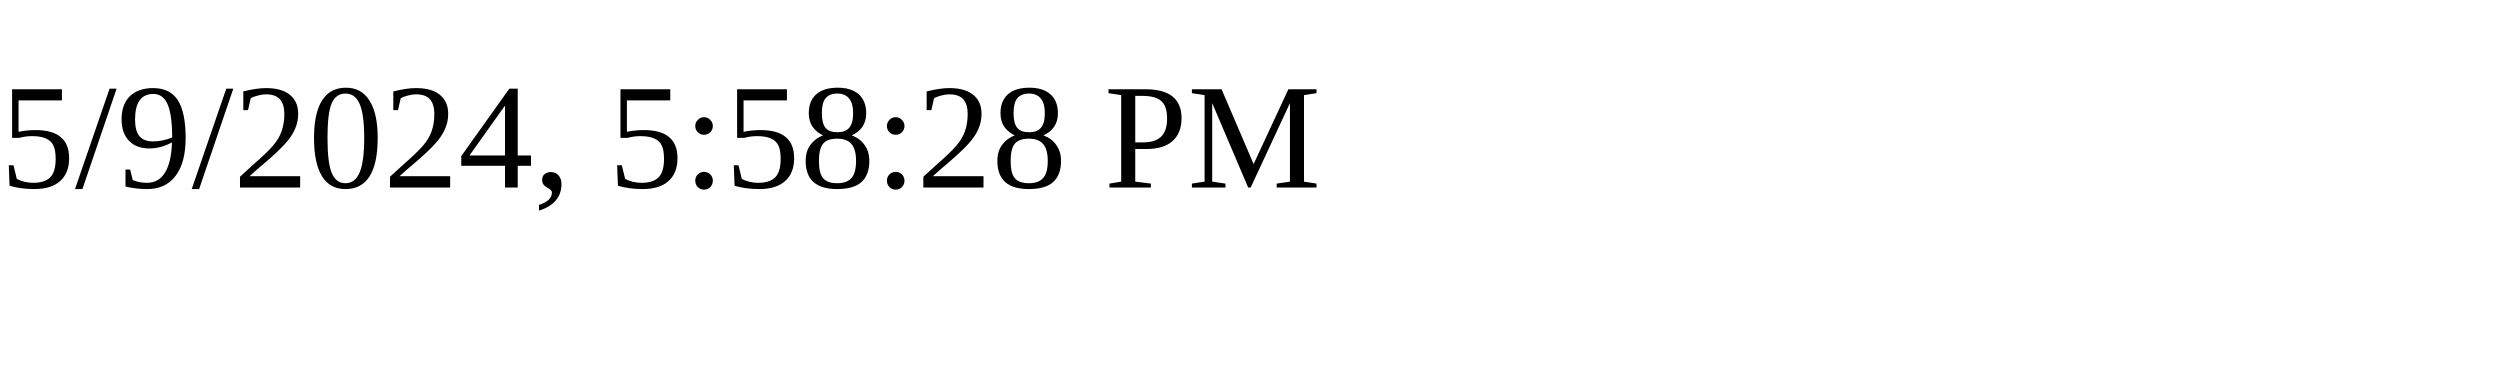
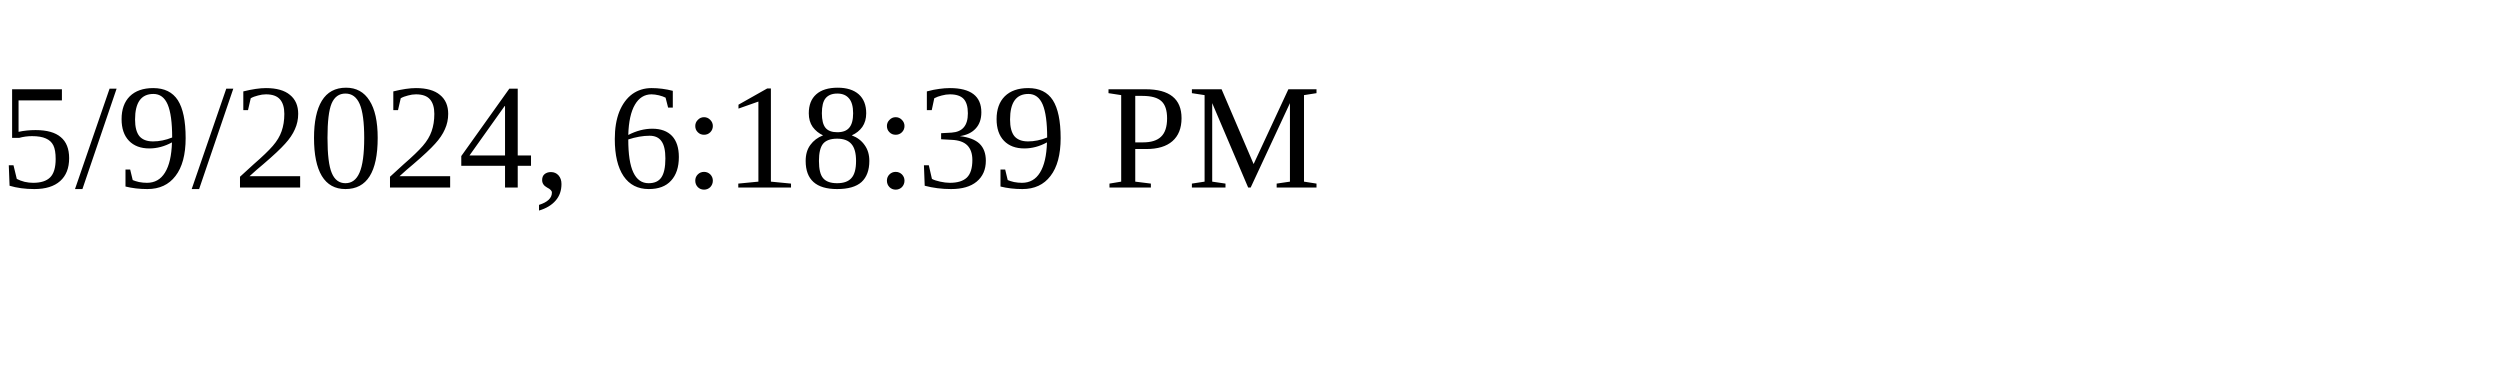
<svg xmlns="http://www.w3.org/2000/svg" height="30" width="200">
-   <text x="0" y="15">5/9/2024, 5:58:28 PM</text>
+   <text x="0" y="15">5/9/2024, 6:18:39 PM</text>
</svg>
